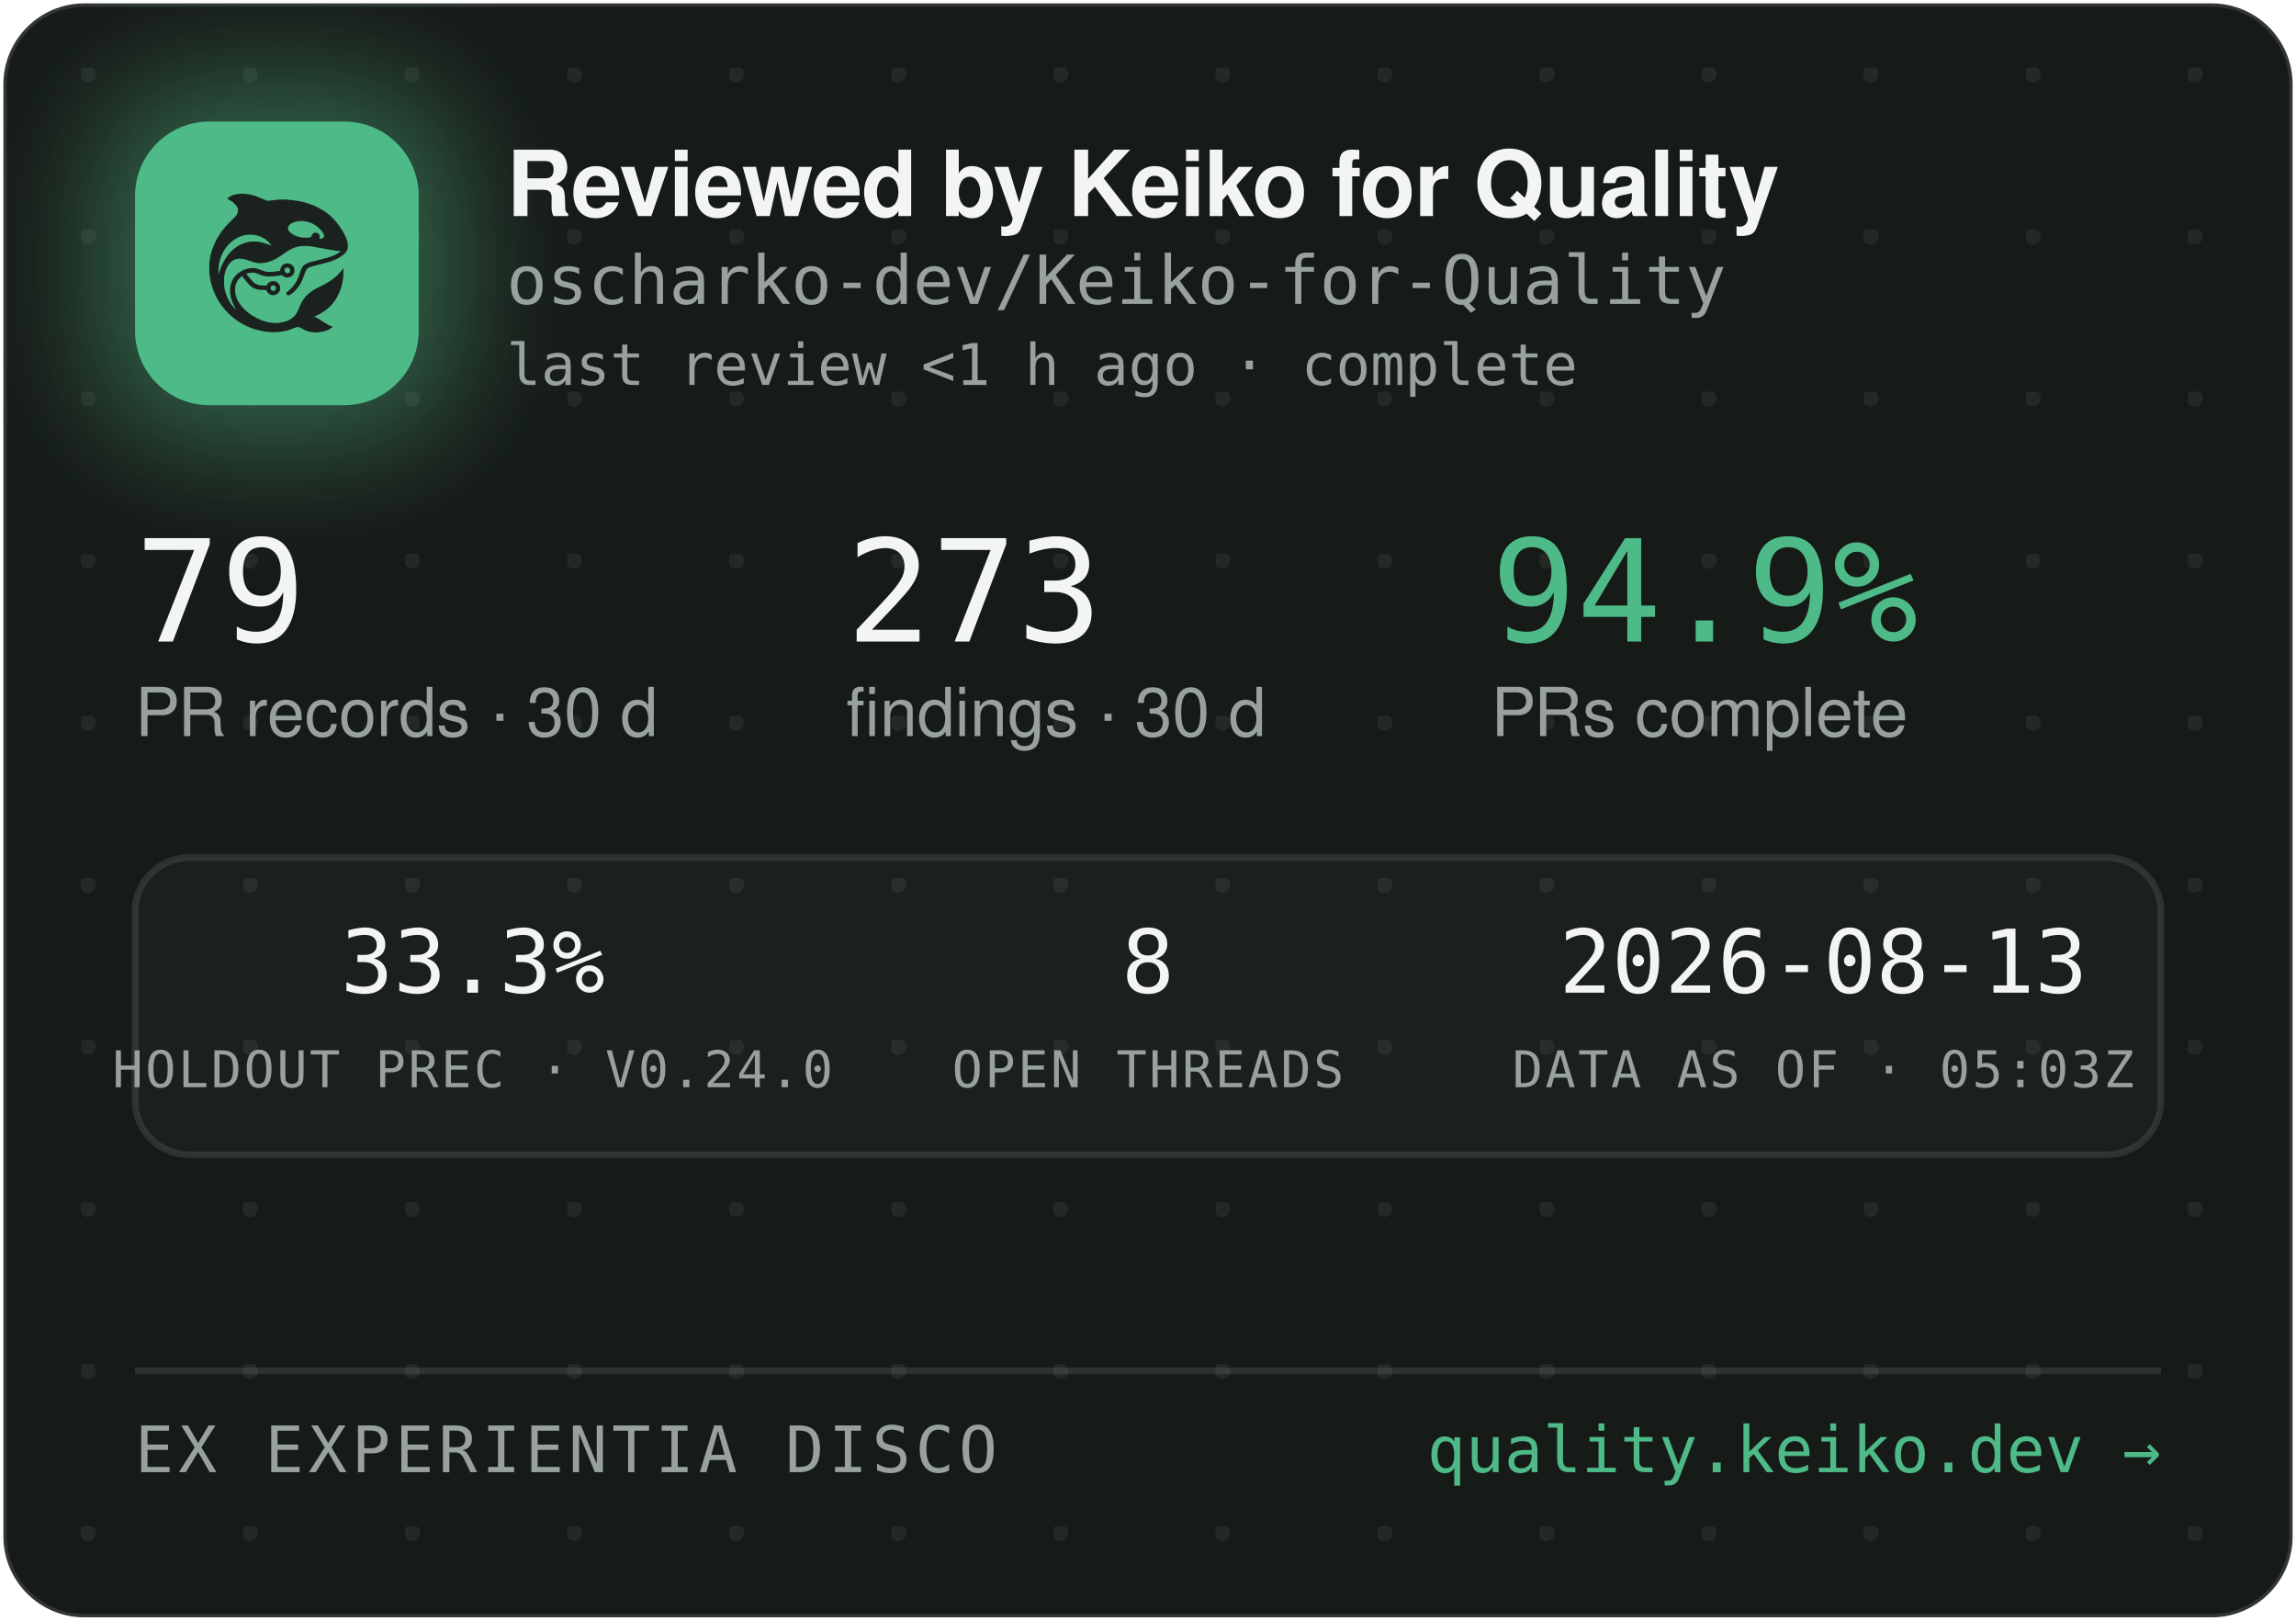
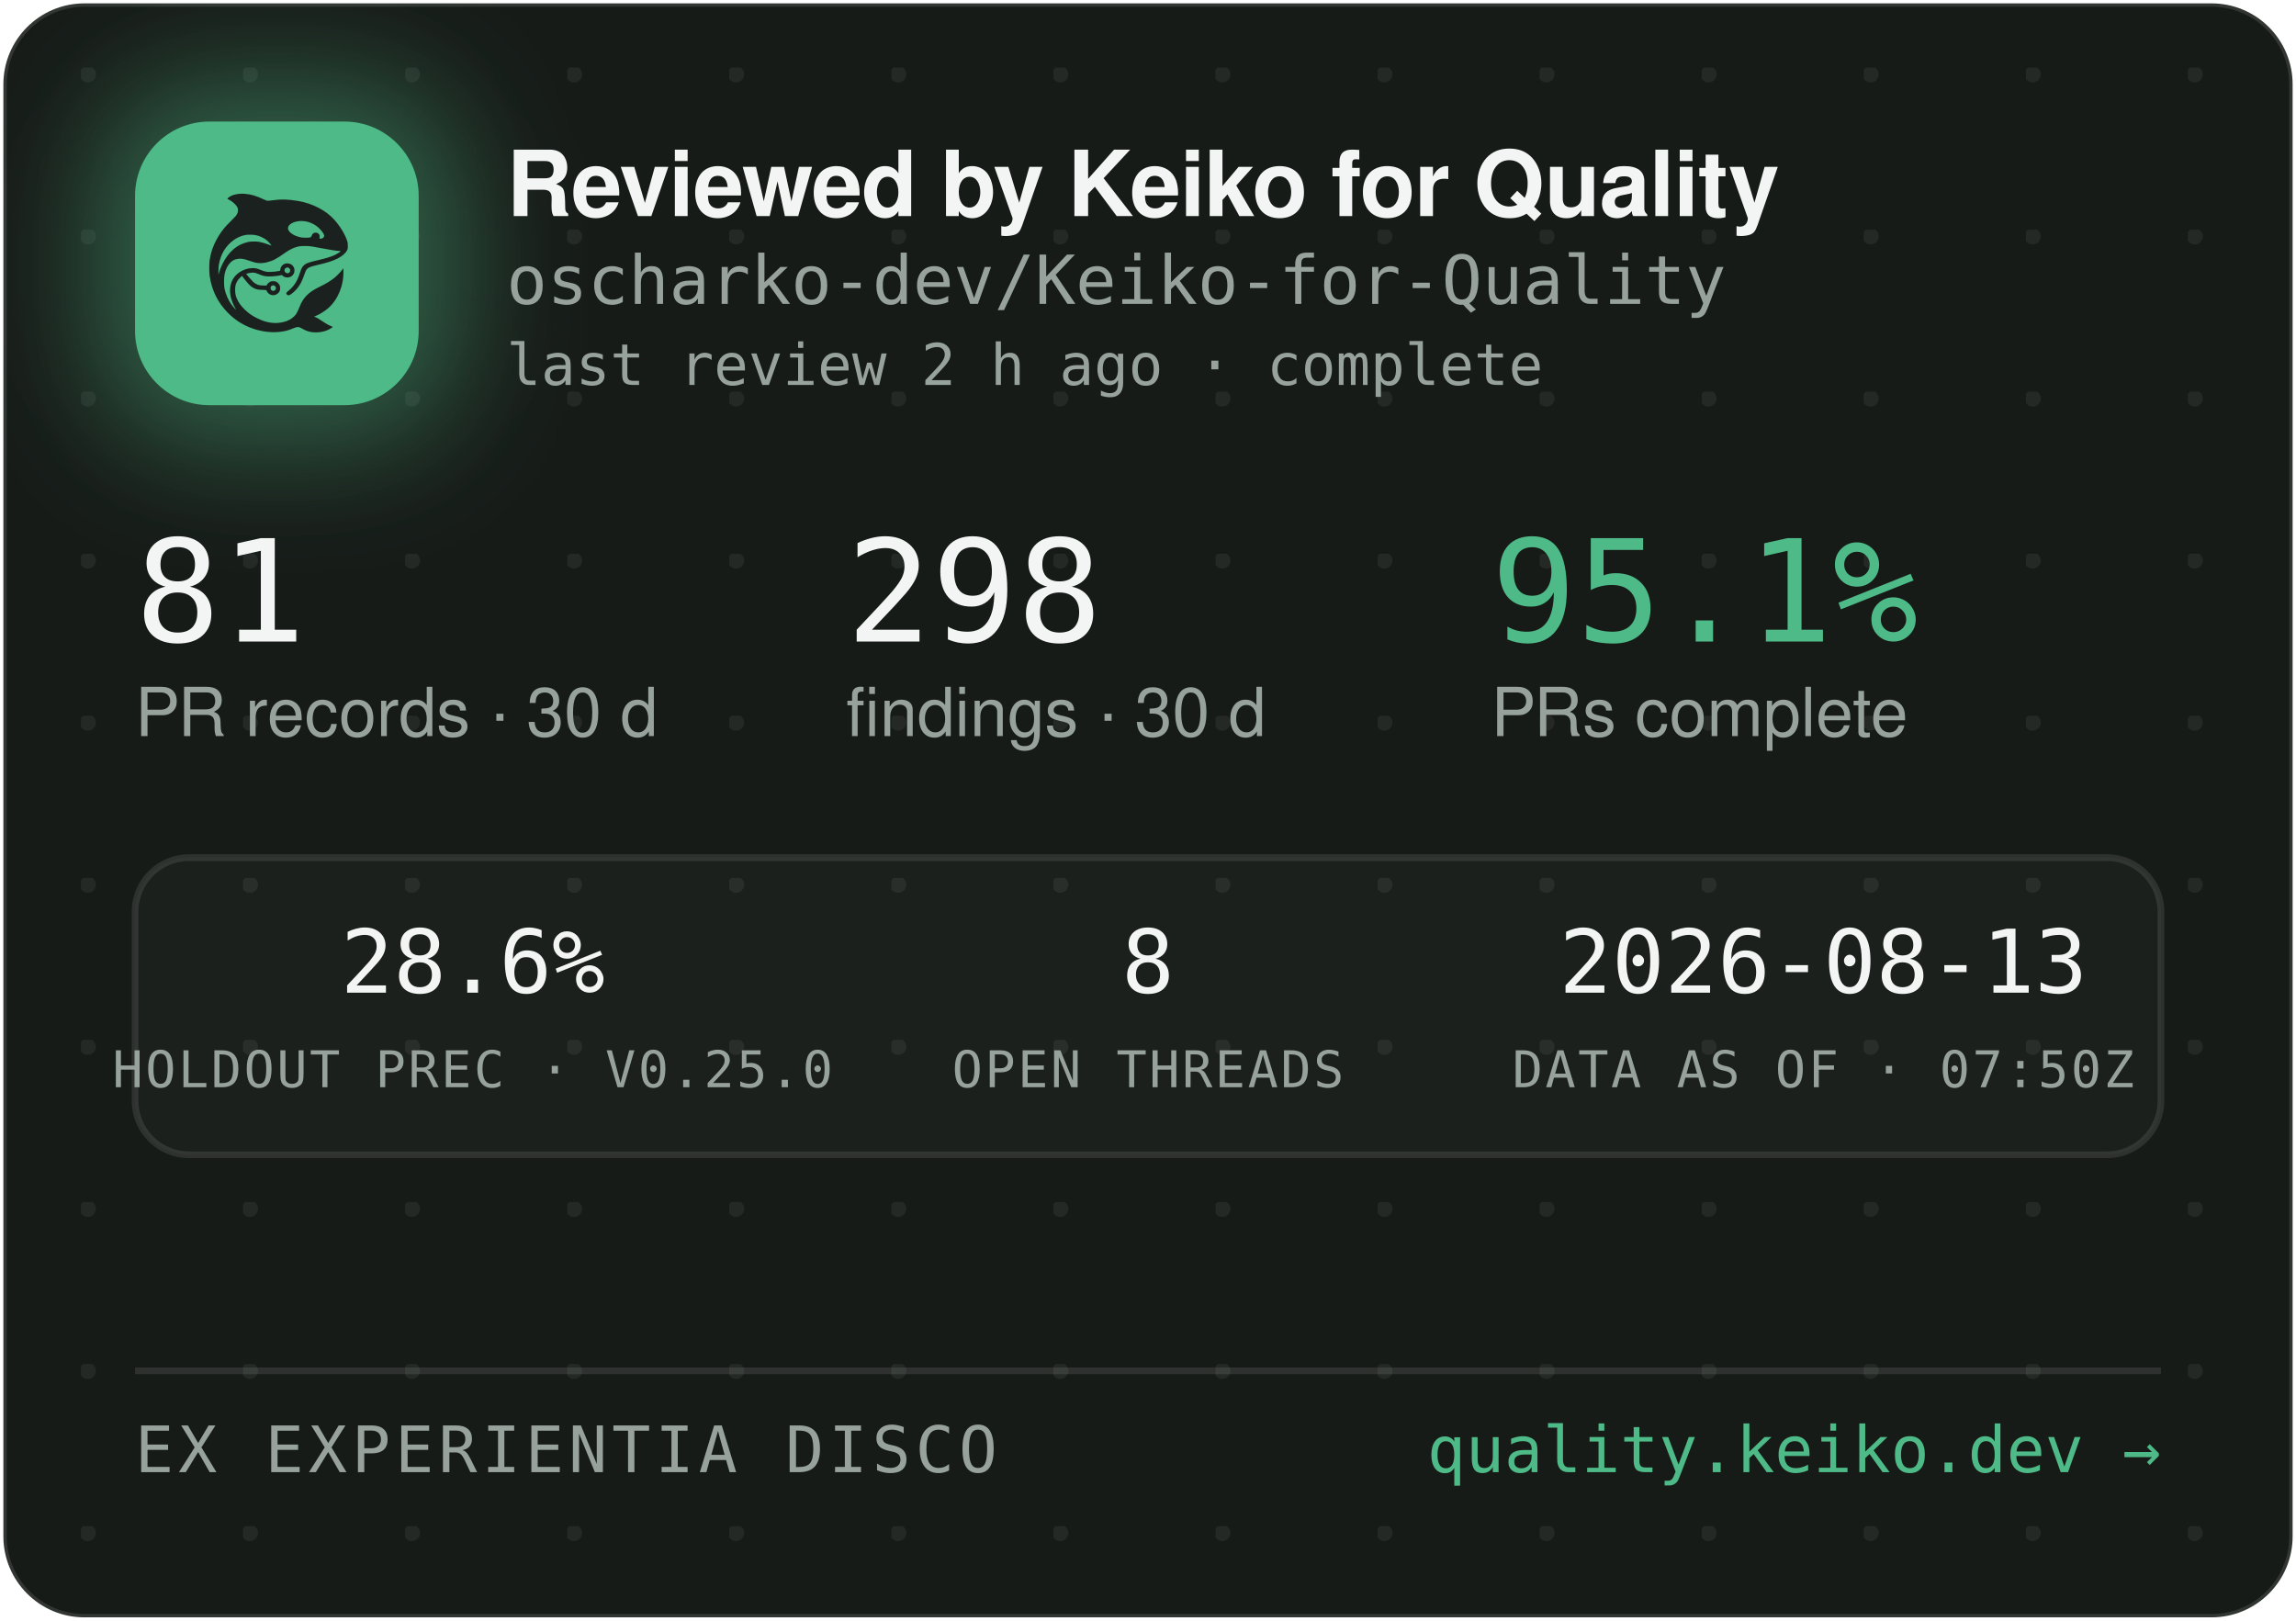
<svg xmlns="http://www.w3.org/2000/svg" width="340" height="240" viewBox="0 0 340 240" role="img" aria-label="Reviewed by Keiko for Quality — oscharko-dev/Keiko-for-Quality">
  <defs>
    <pattern id="dots" width="24" height="24" patternUnits="userSpaceOnUse" x="12" y="10">
      <circle cx="1" cy="1" r="1.2" fill="rgba(233,237,235,0.07)" />
    </pattern>
    <filter id="glow" x="-60%" y="-60%" width="220%" height="220%">
      <feGaussianBlur stdDeviation="9" />
    </filter>
    <clipPath id="card">
      <rect x="0.5" y="0.5" width="339" height="239" rx="12" />
    </clipPath>
  </defs>
  <rect x="0.5" y="0.5" width="339" height="239" rx="12" fill="#171B18" stroke="rgba(255,255,255,0.12)" />
  <rect x="0.5" y="0.5" width="339" height="239" rx="12" fill="url(#dots)" />
  <g clip-path="url(#card)">
    <rect x="14" y="12" width="54" height="54" rx="16" fill="rgba(78,186,135,0.45)" filter="url(#glow)" />
    <rect x="20" y="18" width="42" height="42" rx="11" fill="#4EBA87" />
    <g transform="translate(24,22) scale(0.03320312)">
      <g transform="translate(1024 0) scale(-1 1)">
        <g transform="translate(1024, 1024) scale(-0.1, -0.1)" fill="#1B211E" stroke="none">
          <path d="M3465 8223 c-144 -8 -314 -52 -408 -105 -69 -39 -146 -99 -146 -113 0 -5 30 -24 68 -42 146 -70 323 -229 377 -340 25 -49 29 -70 29 -138 -1 -72 -5 -88 -39 -160 -36 -75 -54 -95 -265 -305 -134 -132 -270 -279 -331 -355 -339 -425 -552 -896 -626 -1390 -25 -165 -25 -549 0 -720 92 -645 368 -1196 826 -1655 322 -324 710 -562 1145 -704 389 -126 793 -172 1155 -130 235 27 377 63 579 149 205 87 268 86 423 -7 102 -62 231 -115 335 -138 247 -56 562 -26 794 74 92 40 244 136 232 146 -4 3 -26 12 -48 19 -86 28 -246 116 -385 211 -162 112 -284 182 -357 207 l-48 17 40 15 c185 70 436 223 595 363 438 386 695 1014 678 1663 l-3 120 -50 -70 c-64 -90 -248 -280 -350 -362 -171 -136 -366 -255 -645 -391 -288 -140 -442 -243 -590 -391 -136 -137 -247 -316 -325 -526 -47 -127 -114 -262 -160 -326 -79 -107 -237 -224 -384 -283 -136 -55 -355 -96 -514 -96 -274 0 -548 71 -832 215 -242 123 -375 216 -553 389 -175 171 -287 332 -361 517 -44 114 -63 216 -63 359 0 152 17 233 74 350 35 70 59 102 136 179 l95 94 21 -29 c55 -75 219 -277 277 -338 171 -183 337 -256 582 -256 56 0 126 -3 155 -7 53 -6 54 -7 76 -57 30 -66 97 -128 172 -156 151 -57 318 11 395 160 33 62 34 193 3 261 -30 64 -88 125 -148 157 -44 23 -63 27 -141 27 -78 0 -97 -4 -140 -27 -58 -30 -131 -105 -141 -142 -6 -25 -8 -26 -93 -26 -47 0 -131 5 -186 10 -87 8 -111 15 -182 51 -45 22 -109 66 -143 96 -59 53 -326 361 -319 367 14 11 179 47 241 52 102 9 177 -7 318 -66 158 -66 243 -89 357 -99 157 -12 413 5 582 40 l93 19 44 -39 c59 -52 135 -75 228 -69 117 8 212 72 262 176 23 47 28 71 28 138 0 70 -4 89 -29 138 -55 110 -145 167 -270 174 -65 3 -91 0 -137 -18 -107 -40 -183 -140 -195 -257 l-6 -52 -51 -11 c-104 -23 -285 -41 -411 -42 -149 -1 -211 12 -402 88 -186 74 -256 88 -403 81 -193 -8 -377 -70 -546 -182 -342 -228 -485 -611 -399 -1064 30 -157 119 -388 209 -541 20 -35 35 -64 33 -66 -8 -8 -111 108 -190 214 -154 206 -278 489 -324 737 -28 154 -25 492 6 635 46 216 133 391 256 514 82 82 161 128 271 156 152 39 300 23 529 -57 217 -76 308 -101 410 -114 137 -17 284 -7 426 30 272 70 414 145 809 425 217 153 399 238 610 283 64 14 129 18 265 18 197 0 269 -9 615 -76 461 -89 843 -149 952 -149 41 0 41 0 23 -20 -28 -31 -169 -119 -254 -158 -167 -77 -388 -145 -716 -222 -399 -93 -508 -128 -608 -194 -102 -68 -160 -160 -217 -346 -35 -115 -102 -286 -149 -378 -85 -168 -227 -341 -377 -458 -105 -82 -115 -107 -69 -162 29 -34 65 -44 109 -29 86 29 261 181 371 322 126 162 201 309 295 581 61 176 90 232 145 283 62 57 163 93 470 165 439 104 640 169 863 278 206 100 368 240 434 375 32 67 33 71 33 198 -1 120 -3 138 -34 229 -98 294 -319 655 -573 936 -381 421 -968 723 -1618 834 -448 76 -767 83 -1169 25 -80 -12 -165 -19 -190 -17 -26 3 -90 26 -146 53 -343 162 -576 233 -842 255 -114 9 -141 10 -248 3z m2926 -1227 c164 -27 346 -102 485 -202 181 -129 354 -348 354 -448 0 -64 -75 -126 -154 -126 -60 0 -63 4 -52 70 8 50 7 65 -9 100 -29 64 -74 93 -151 98 -54 4 -70 1 -107 -21 -42 -25 -61 -52 -91 -129 -25 -64 -55 -73 -246 -73 -121 0 -187 5 -248 18 -318 70 -556 242 -556 402 0 218 388 374 775 311z m-2249 -611 c119 -21 208 -50 321 -106 114 -56 177 -100 266 -184 67 -63 157 -173 148 -181 -2 -3 -61 18 -130 45 -131 52 -298 100 -427 122 -113 20 -367 17 -470 -4 -502 -106 -885 -433 -1160 -992 -70 -142 -160 -379 -160 -424 0 -9 -5 -23 -11 -31 -13 -19 -5 316 10 410 80 482 295 846 661 1117 145 107 350 197 522 228 100 18 326 18 430 0z m1485 -1456 c95 -36 119 -159 42 -223 -78 -66 -209 -1 -209 104 0 60 33 100 99 121 36 10 36 10 68 -2z m-591 -822 c29 -26 37 -42 40 -77 6 -54 -9 -86 -55 -117 -41 -28 -70 -29 -119 -4 -44 22 -62 55 -62 112 0 51 13 75 53 99 50 31 101 26 143 -13z" />
        </g>
      </g>
    </g>
    <text x="75" y="32" font-family="-apple-system,'Segoe UI',Helvetica,Arial,sans-serif" font-size="13.5" font-weight="650" letter-spacing="-0.14" fill="#F2F5F3">Reviewed by Keiko for Quality</text>
    <text x="75" y="45" font-family="'JetBrains Mono',SFMono-Regular,Consolas,Menlo,monospace" font-size="10" fill="#98A29C">oscharko-dev/Keiko-for-Quality</text>
-     <text x="75" y="57" font-family="'JetBrains Mono',SFMono-Regular,Consolas,Menlo,monospace" font-size="8.5" fill="#98A29C">last review &lt;1 h ago · complete</text>
-     <text x="20" y="95" font-family="'JetBrains Mono',SFMono-Regular,Consolas,Menlo,monospace" font-size="21" fill="#F2F5F3">79</text>
+     <text x="75" y="57" font-family="'JetBrains Mono',SFMono-Regular,Consolas,Menlo,monospace" font-size="8.5" fill="#98A29C">last review 2 h ago · complete</text>
+     <text x="20" y="95" font-family="'JetBrains Mono',SFMono-Regular,Consolas,Menlo,monospace" font-size="21" fill="#F2F5F3">81</text>
    <text x="20" y="109" font-family="-apple-system,'Segoe UI',Helvetica,Arial,sans-serif" font-size="10" fill="#98A29C">PR records · 30 d</text>
-     <text x="125.3" y="95" font-family="'JetBrains Mono',SFMono-Regular,Consolas,Menlo,monospace" font-size="21" fill="#F2F5F3">273</text>
+     <text x="125.3" y="95" font-family="'JetBrains Mono',SFMono-Regular,Consolas,Menlo,monospace" font-size="21" fill="#F2F5F3">298</text>
    <text x="125.3" y="109" font-family="-apple-system,'Segoe UI',Helvetica,Arial,sans-serif" font-size="10" fill="#98A29C">findings · 30 d</text>
-     <text x="220.8" y="95" font-family="'JetBrains Mono',SFMono-Regular,Consolas,Menlo,monospace" font-size="21" fill="#4EBA87">94.9%</text>
+     <text x="220.8" y="95" font-family="'JetBrains Mono',SFMono-Regular,Consolas,Menlo,monospace" font-size="21" fill="#4EBA87">95.1%</text>
    <text x="220.8" y="109" font-family="-apple-system,'Segoe UI',Helvetica,Arial,sans-serif" font-size="10" fill="#98A29C">PRs complete</text>
    <rect x="20" y="127" width="300" height="44" rx="8" fill="rgba(255,255,255,0.025)" stroke="rgba(255,255,255,0.1)" />
-     <text x="70" y="147" text-anchor="middle" font-family="'JetBrains Mono',SFMono-Regular,Consolas,Menlo,monospace" font-size="13" fill="#F2F5F3">33.3%</text>
-     <text x="70" y="161" text-anchor="middle" font-family="'JetBrains Mono',SFMono-Regular,Consolas,Menlo,monospace" font-size="7.5" letter-spacing="0.35" fill="#98A29C">HOLDOUT PREC · V0.24.0</text>
+     <text x="70" y="147" text-anchor="middle" font-family="'JetBrains Mono',SFMono-Regular,Consolas,Menlo,monospace" font-size="13" fill="#F2F5F3">28.6%</text>
+     <text x="70" y="161" text-anchor="middle" font-family="'JetBrains Mono',SFMono-Regular,Consolas,Menlo,monospace" font-size="7.5" letter-spacing="0.35" fill="#98A29C">HOLDOUT PREC · V0.25.0</text>
    <text x="170" y="147" text-anchor="middle" font-family="'JetBrains Mono',SFMono-Regular,Consolas,Menlo,monospace" font-size="13" fill="#F2F5F3">8</text>
    <text x="170" y="161" text-anchor="middle" font-family="'JetBrains Mono',SFMono-Regular,Consolas,Menlo,monospace" font-size="7.5" letter-spacing="0.35" fill="#98A29C">OPEN THREADS</text>
    <text x="270" y="147" text-anchor="middle" font-family="'JetBrains Mono',SFMono-Regular,Consolas,Menlo,monospace" font-size="13" fill="#F2F5F3">2026-08-13</text>
-     <text x="270" y="161" text-anchor="middle" font-family="'JetBrains Mono',SFMono-Regular,Consolas,Menlo,monospace" font-size="7.5" letter-spacing="0.35" fill="#98A29C">DATA AS OF · 05:03Z</text>
+     <text x="270" y="161" text-anchor="middle" font-family="'JetBrains Mono',SFMono-Regular,Consolas,Menlo,monospace" font-size="7.5" letter-spacing="0.35" fill="#98A29C">DATA AS OF · 07:50Z</text>
    <line x1="20" y1="203" x2="320" y2="203" stroke="rgba(255,255,255,0.1)" />
    <text x="20" y="218" font-family="'JetBrains Mono',SFMono-Regular,Consolas,Menlo,monospace" font-size="9.5" letter-spacing="0.7" fill="#98A29C">EX EXPERIENTIA DISCO</text>
    <text x="320" y="218" text-anchor="end" font-family="'JetBrains Mono',SFMono-Regular,Consolas,Menlo,monospace" font-size="9.5" fill="#4EBA87">quality.keiko.dev →</text>
  </g>
</svg>
